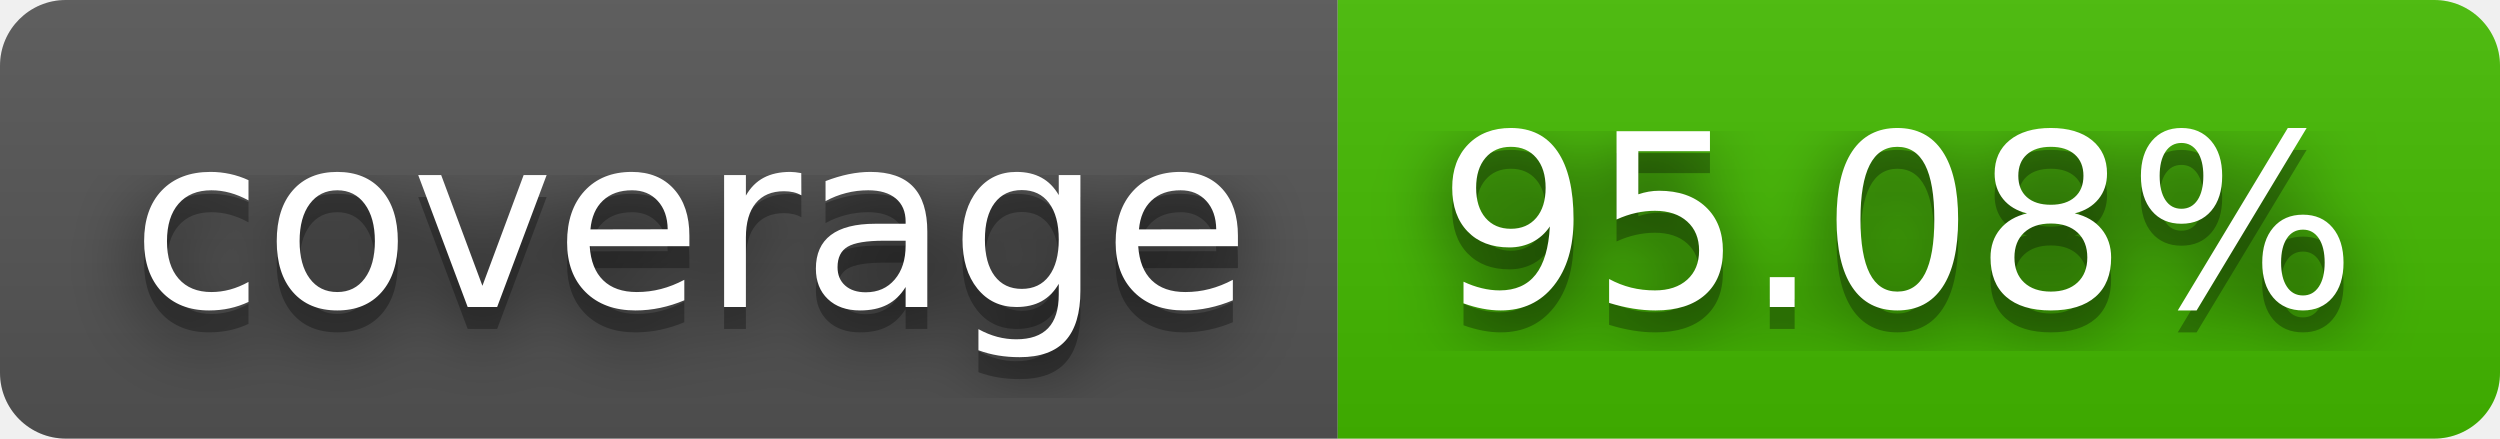
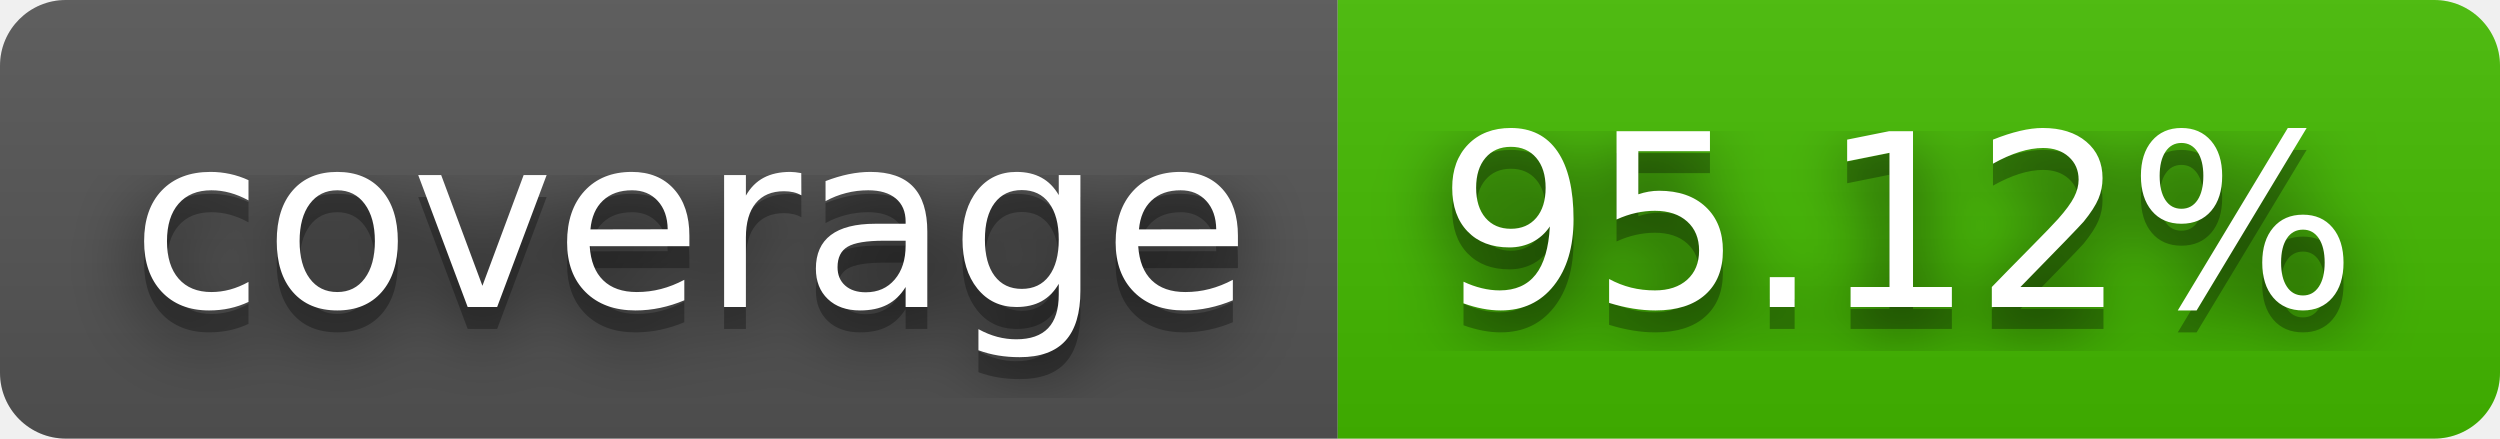
- <svg xmlns="http://www.w3.org/2000/svg" width="114" height="20" role="img" aria-label="coverage: 95.08%">
+ <svg xmlns="http://www.w3.org/2000/svg" width="114" height="20" role="img" aria-label="coverage: 95.12%">
  <filter id="blur">
    <feGaussianBlur stdDeviation="16" />
  </filter>
  <linearGradient id="s" x2="0" y2="100%">
    <stop offset="0" stop-color="#bbb" stop-opacity=".1" />
    <stop offset="1" stop-opacity=".1" />
  </linearGradient>
  <clipPath id="r">
    <rect width="114" height="20" rx="3" />
  </clipPath>
  <g clip-path="url(#r)">
    <rect width="61" height="20" fill="#555" />
    <rect x="61" width="53" height="20" fill="#4b0" />
    <rect width="114" height="20" fill="url(#s)" />
  </g>
  <g fill="#fff" text-anchor="middle" font-family="Verdana,Geneva,DejaVu Sans,sans-serif" text-rendering="geometricPrecision" font-size="110">
    <g transform="scale(.1)">
      <g aria-hidden="true" fill="#010101">
        <text x="315" y="150" fill-opacity=".8" filter="url(#blur)" textLength="510">coverage</text>
        <text x="315" y="150" fill-opacity=".3" textLength="510">coverage</text>
      </g>
      <text x="315" y="140" textLength="510">coverage</text>
    </g>
    <g transform="scale(.1)">
      <g aria-hidden="true" fill="#010101">
-         <text x="865" y="150" fill-opacity=".8" filter="url(#blur)" textLength="430">95.08%</text>
-         <text x="865" y="150" fill-opacity=".3" textLength="430">95.08%</text>
+         <text x="865" y="150" fill-opacity=".8" filter="url(#blur)" textLength="430">95.12%</text>
+         <text x="865" y="150" fill-opacity=".3" textLength="430">95.12%</text>
      </g>
-       <text x="865" y="140" textLength="430">95.08%</text>
+       <text x="865" y="140" textLength="430">95.12%</text>
    </g>
  </g>
</svg>
